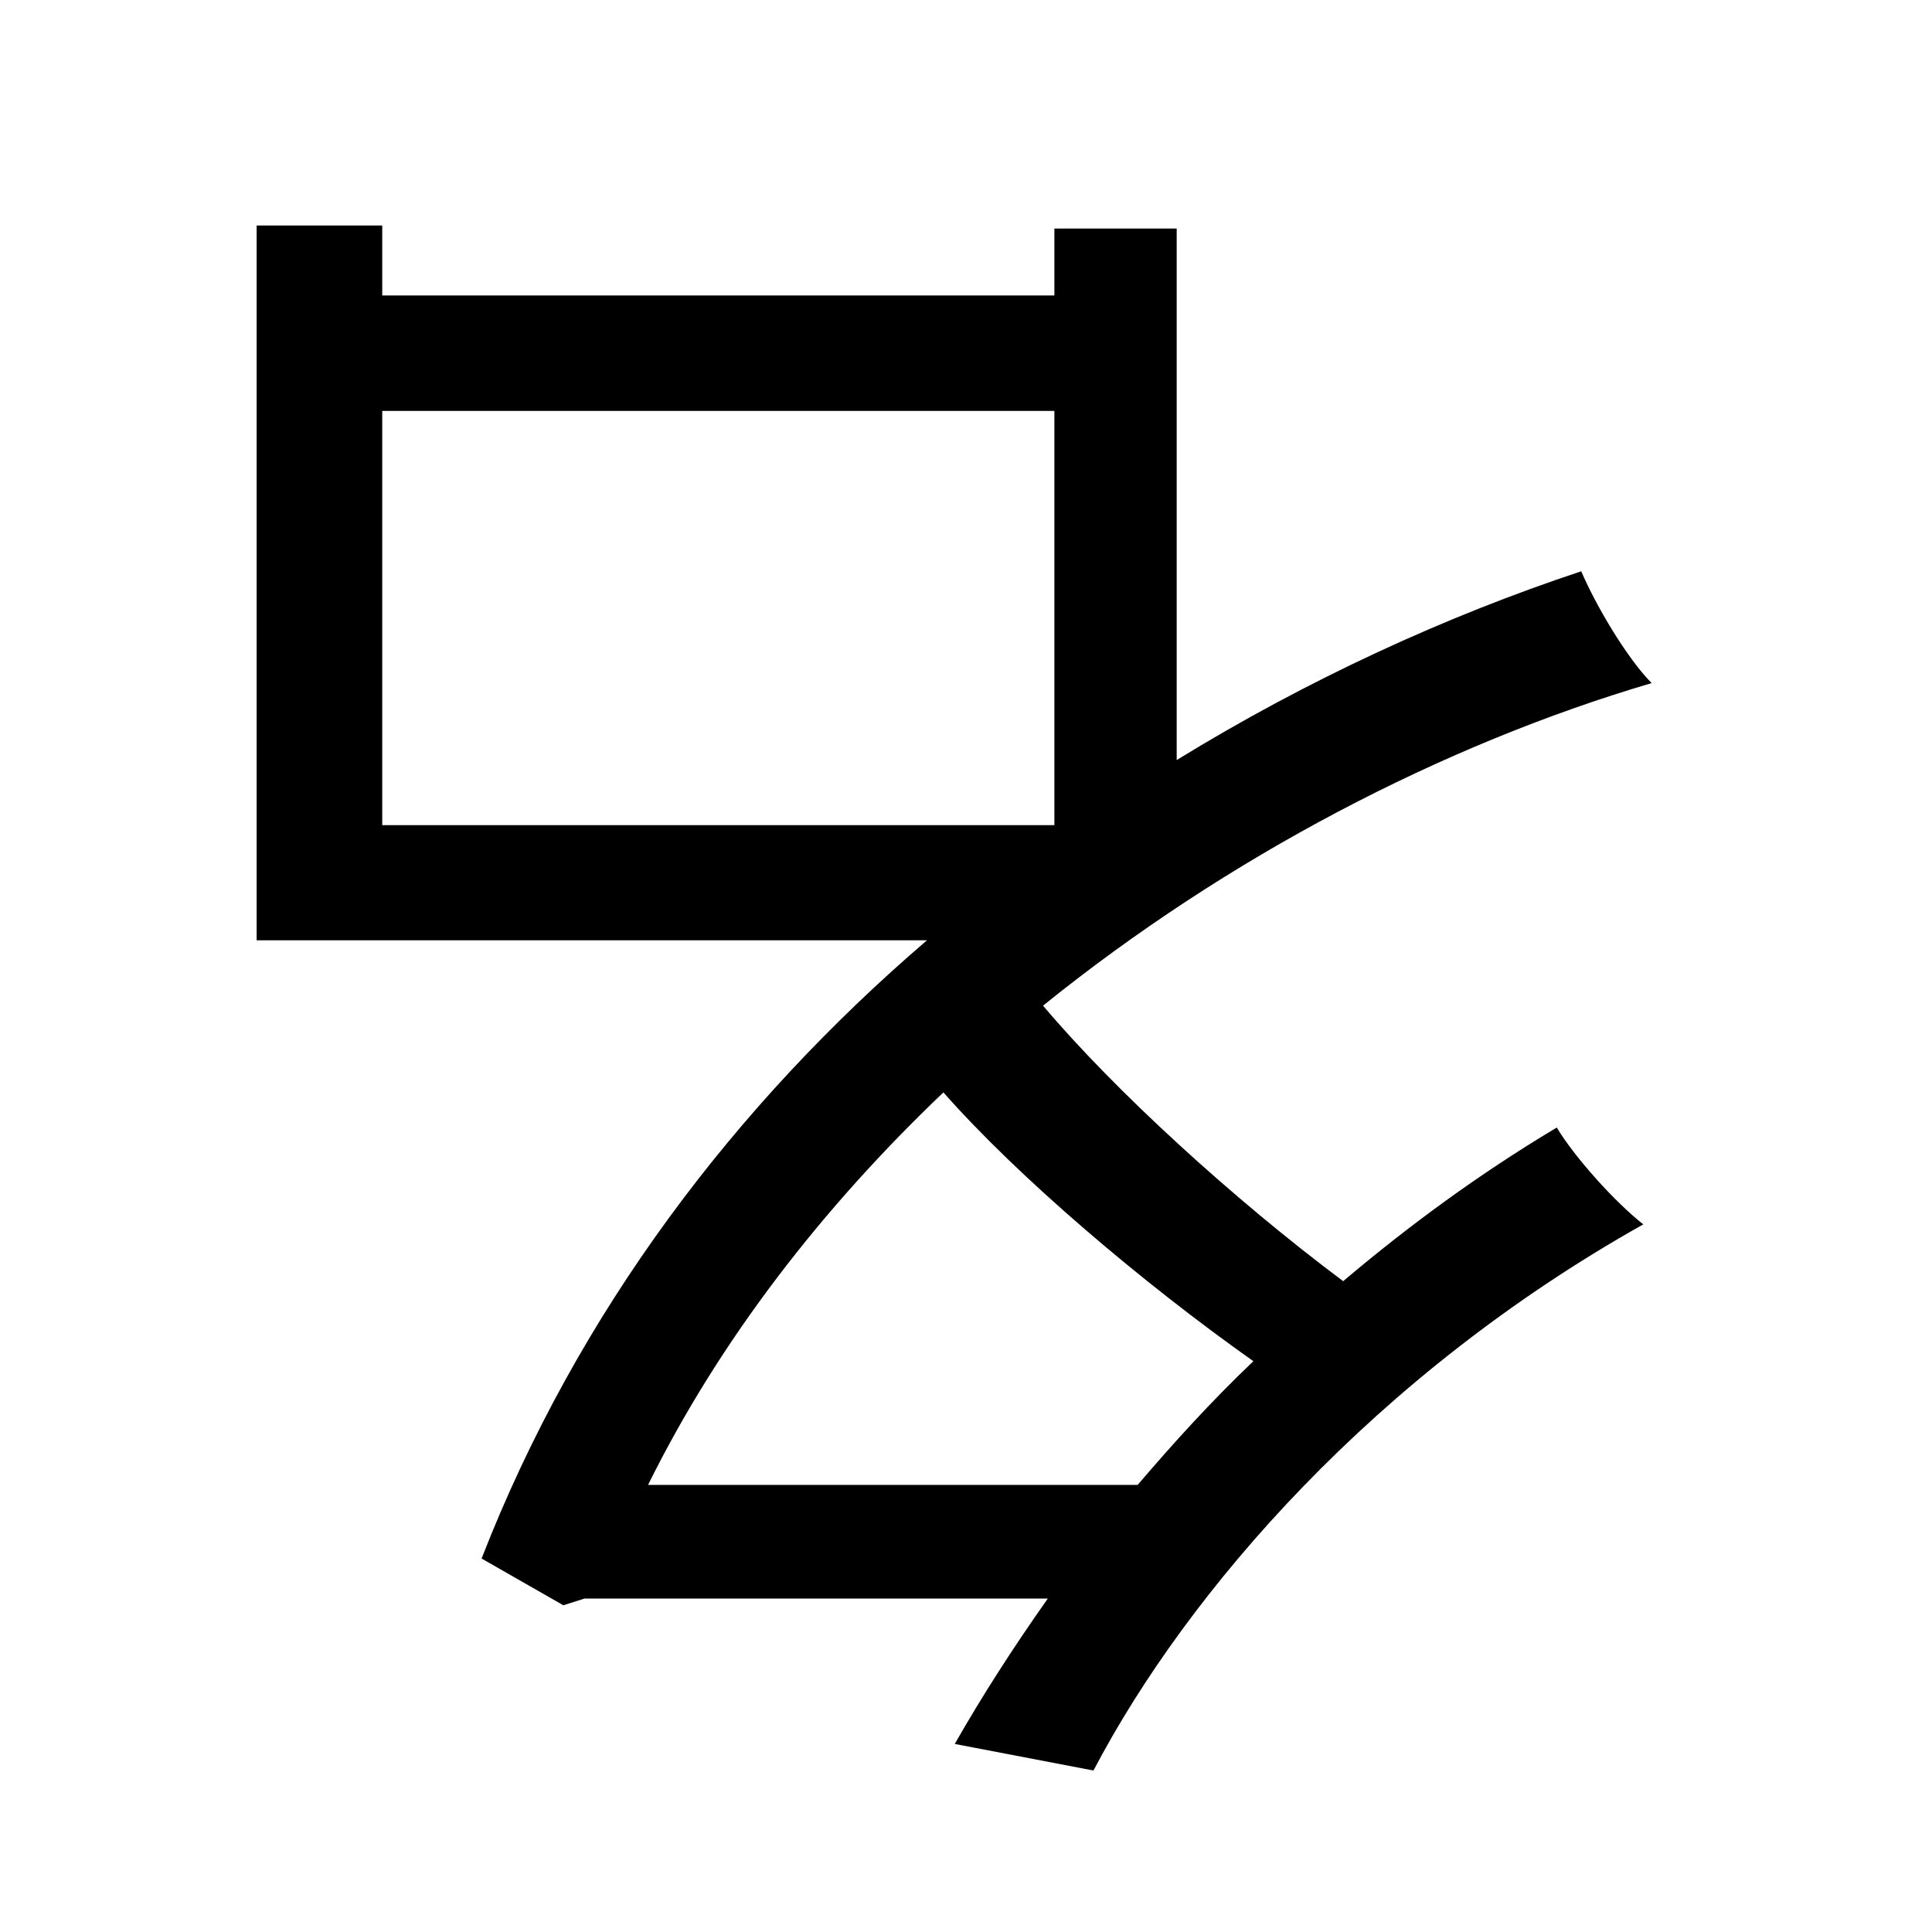
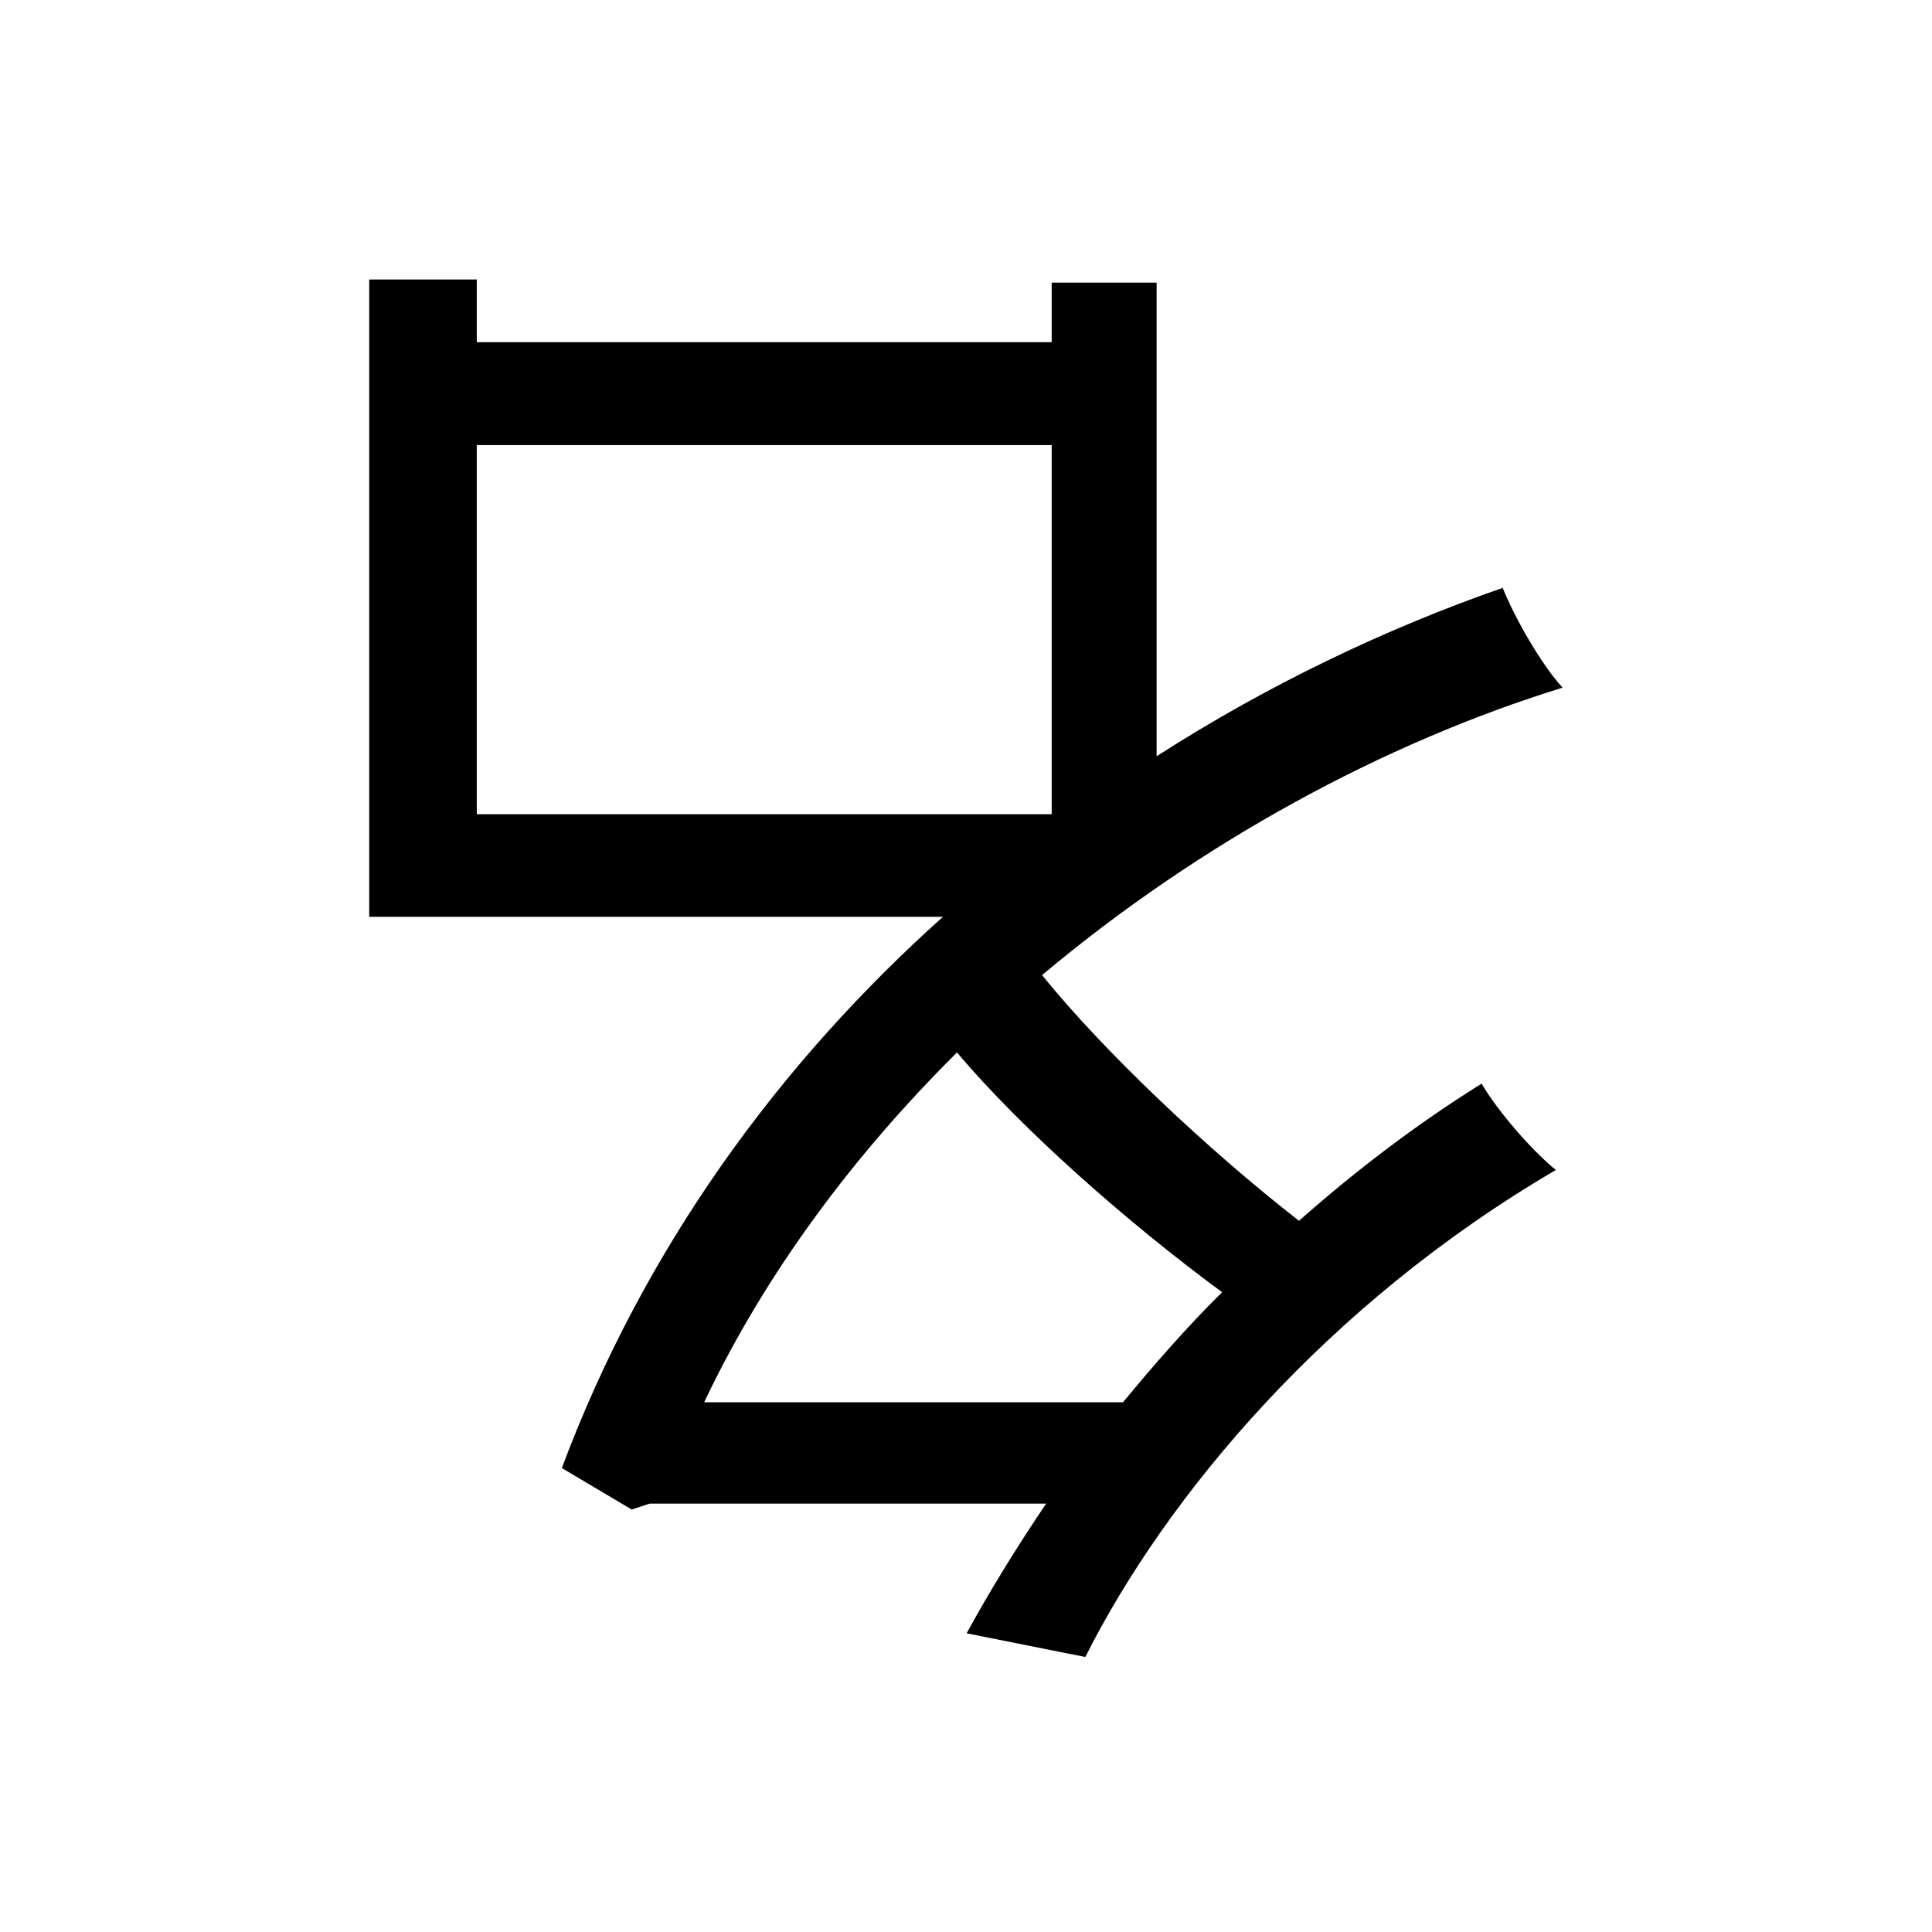
<svg xmlns="http://www.w3.org/2000/svg" width="100.0px" height="100.0px" viewBox="0 0 100.0 100.0" version="1.1" id="SVGRoot">
  <defs id="defs9" />
  <g id="layer1">
-     <text xml:space="preserve" style="font-size:85.456px;fill:#000000;stroke-width:0.996" x="-89.316" y="-18.535" id="text348" transform="scale(-0.9882651,-1.011874)">
-       <tspan x="-89.316" y="-18.535" style="font-size:85.456px;stroke-width:0.996" id="tspan1075">名</tspan>
+     <text xml:space="preserve" style="font-style:normal;font-variant:normal;font-weight:normal;font-stretch:normal;font-size:74.625px;font-family:'Yu Gothic UI';-inkscape-font-specification:'Yu Gothic UI';fill:#000000;stroke-width:0.986" x="-86.003" y="-20.135" id="text19193" transform="scale(-0.968212,-1.032832)">
+       <tspan id="tspan19191" x="-86.003" y="-20.135" style="font-size:74.625px;stroke-width:0.986">名</tspan>
    </text>
  </g>
</svg>
